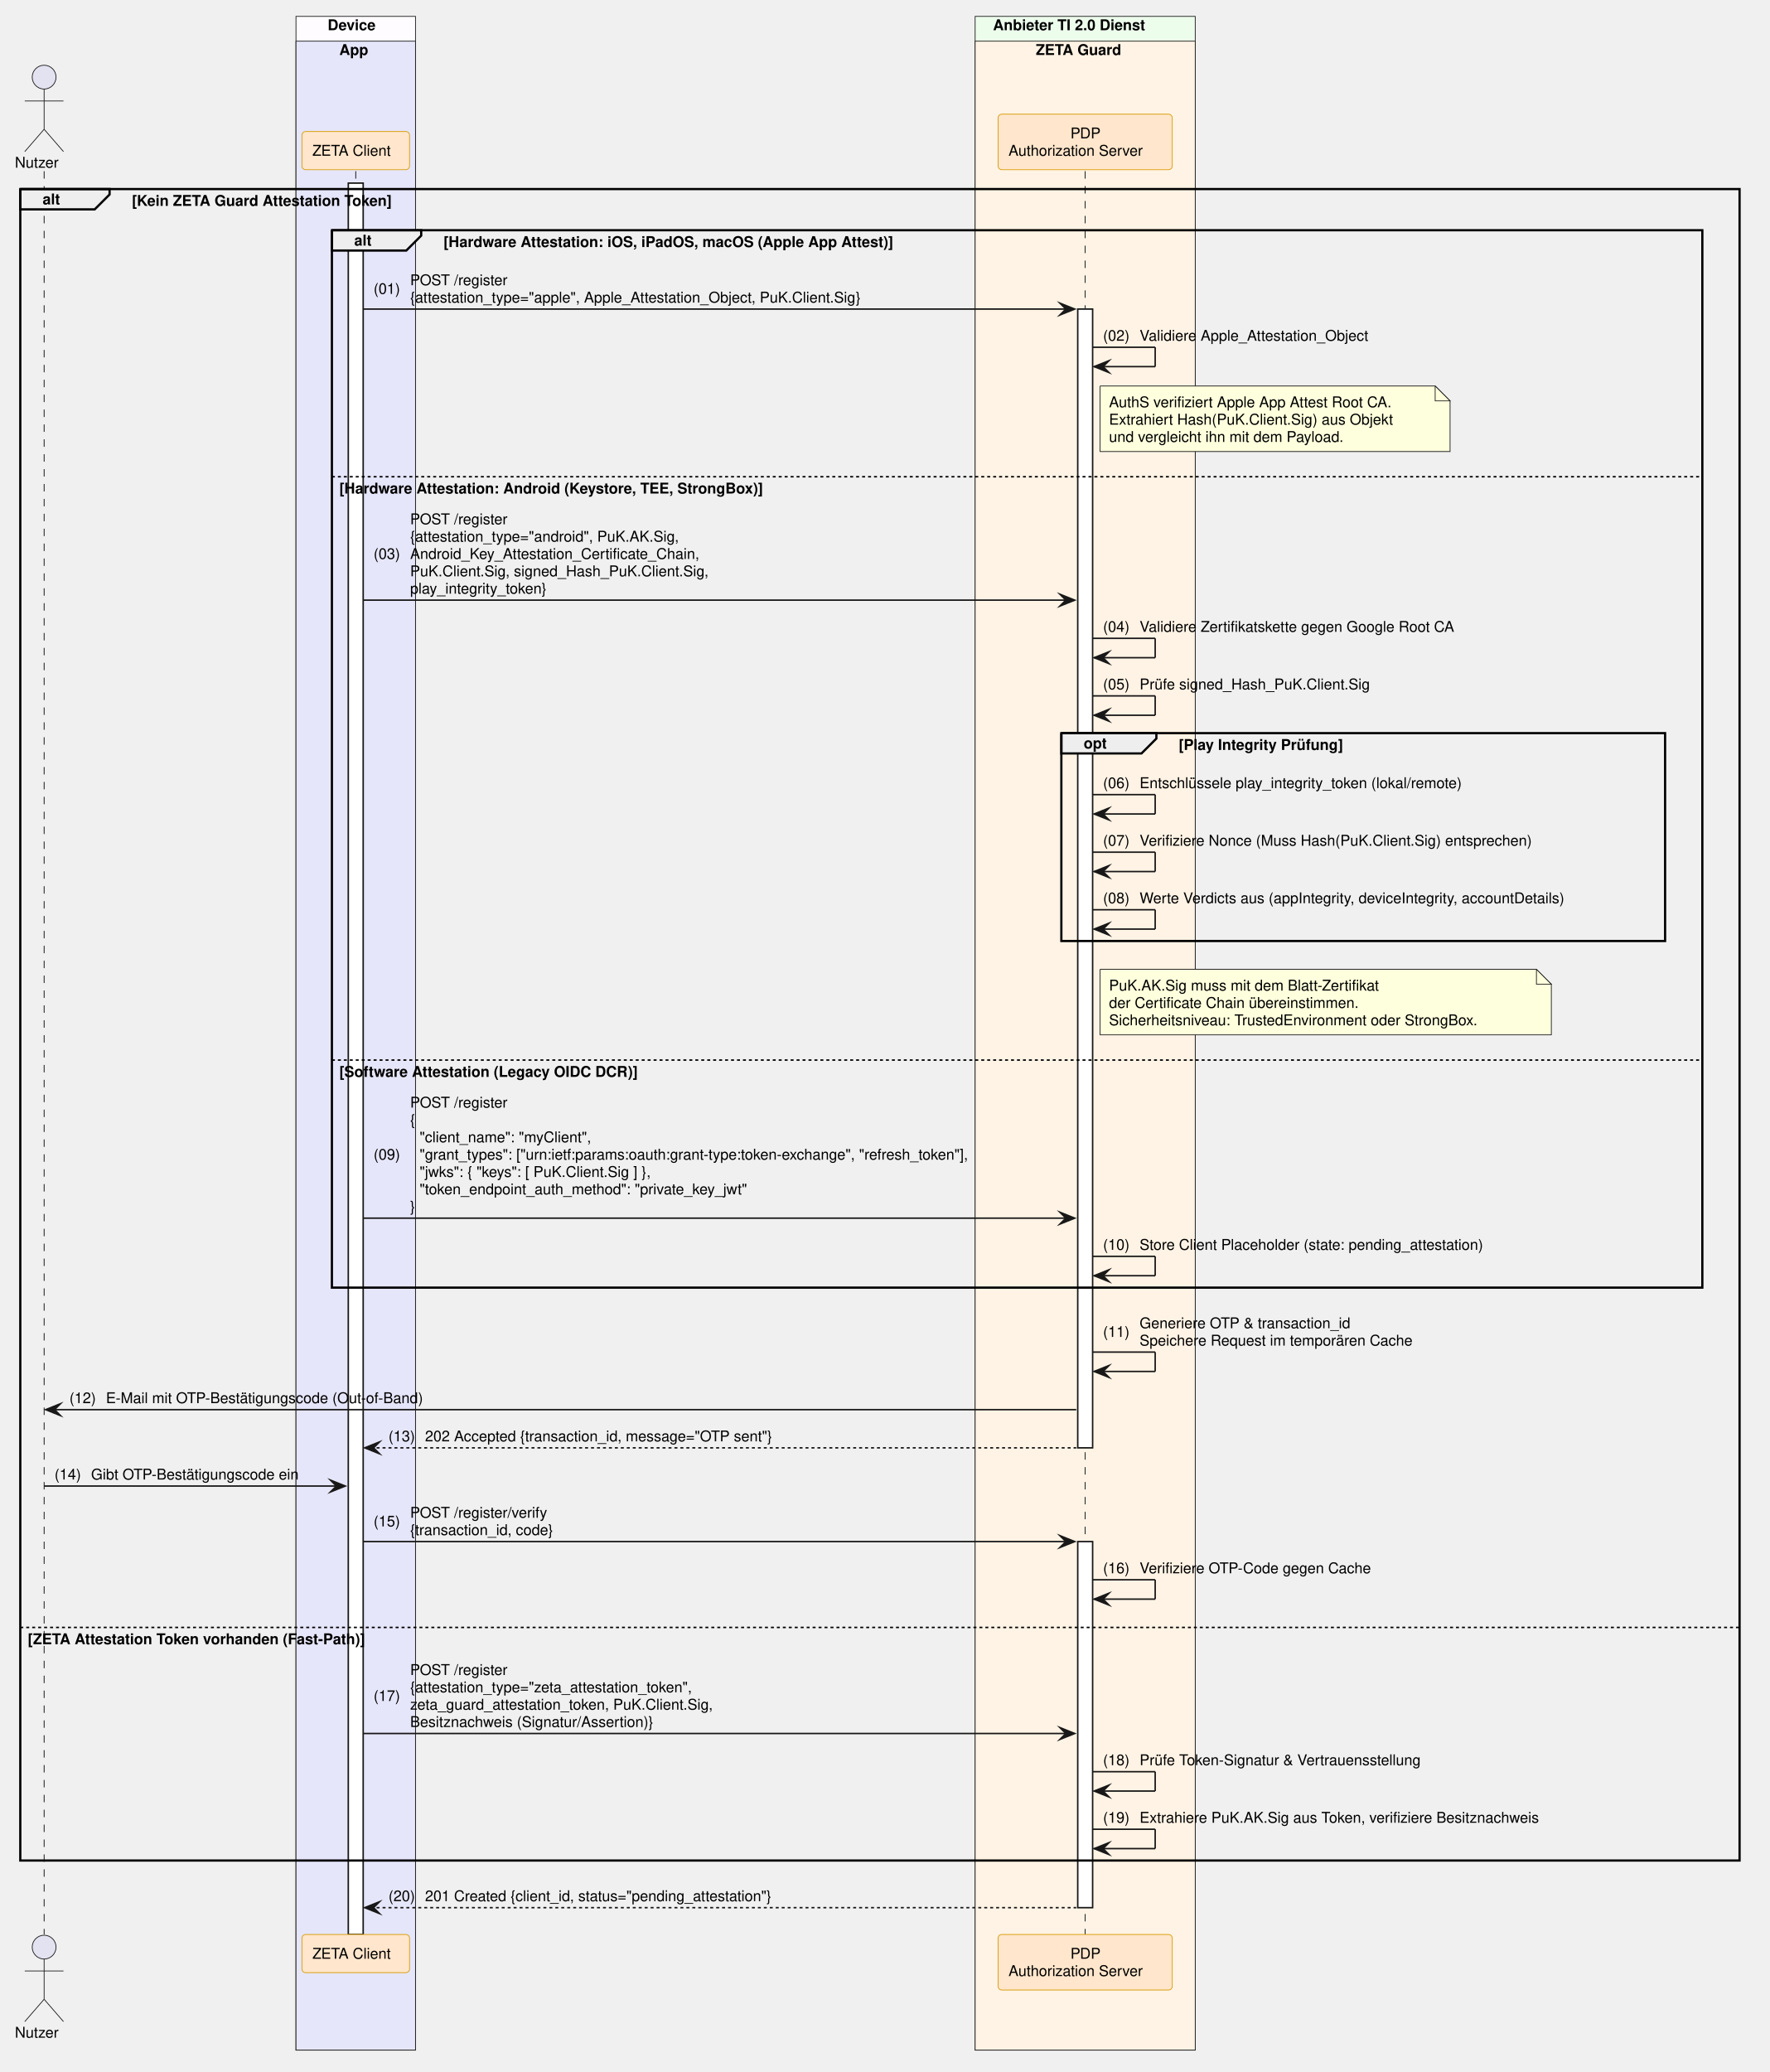
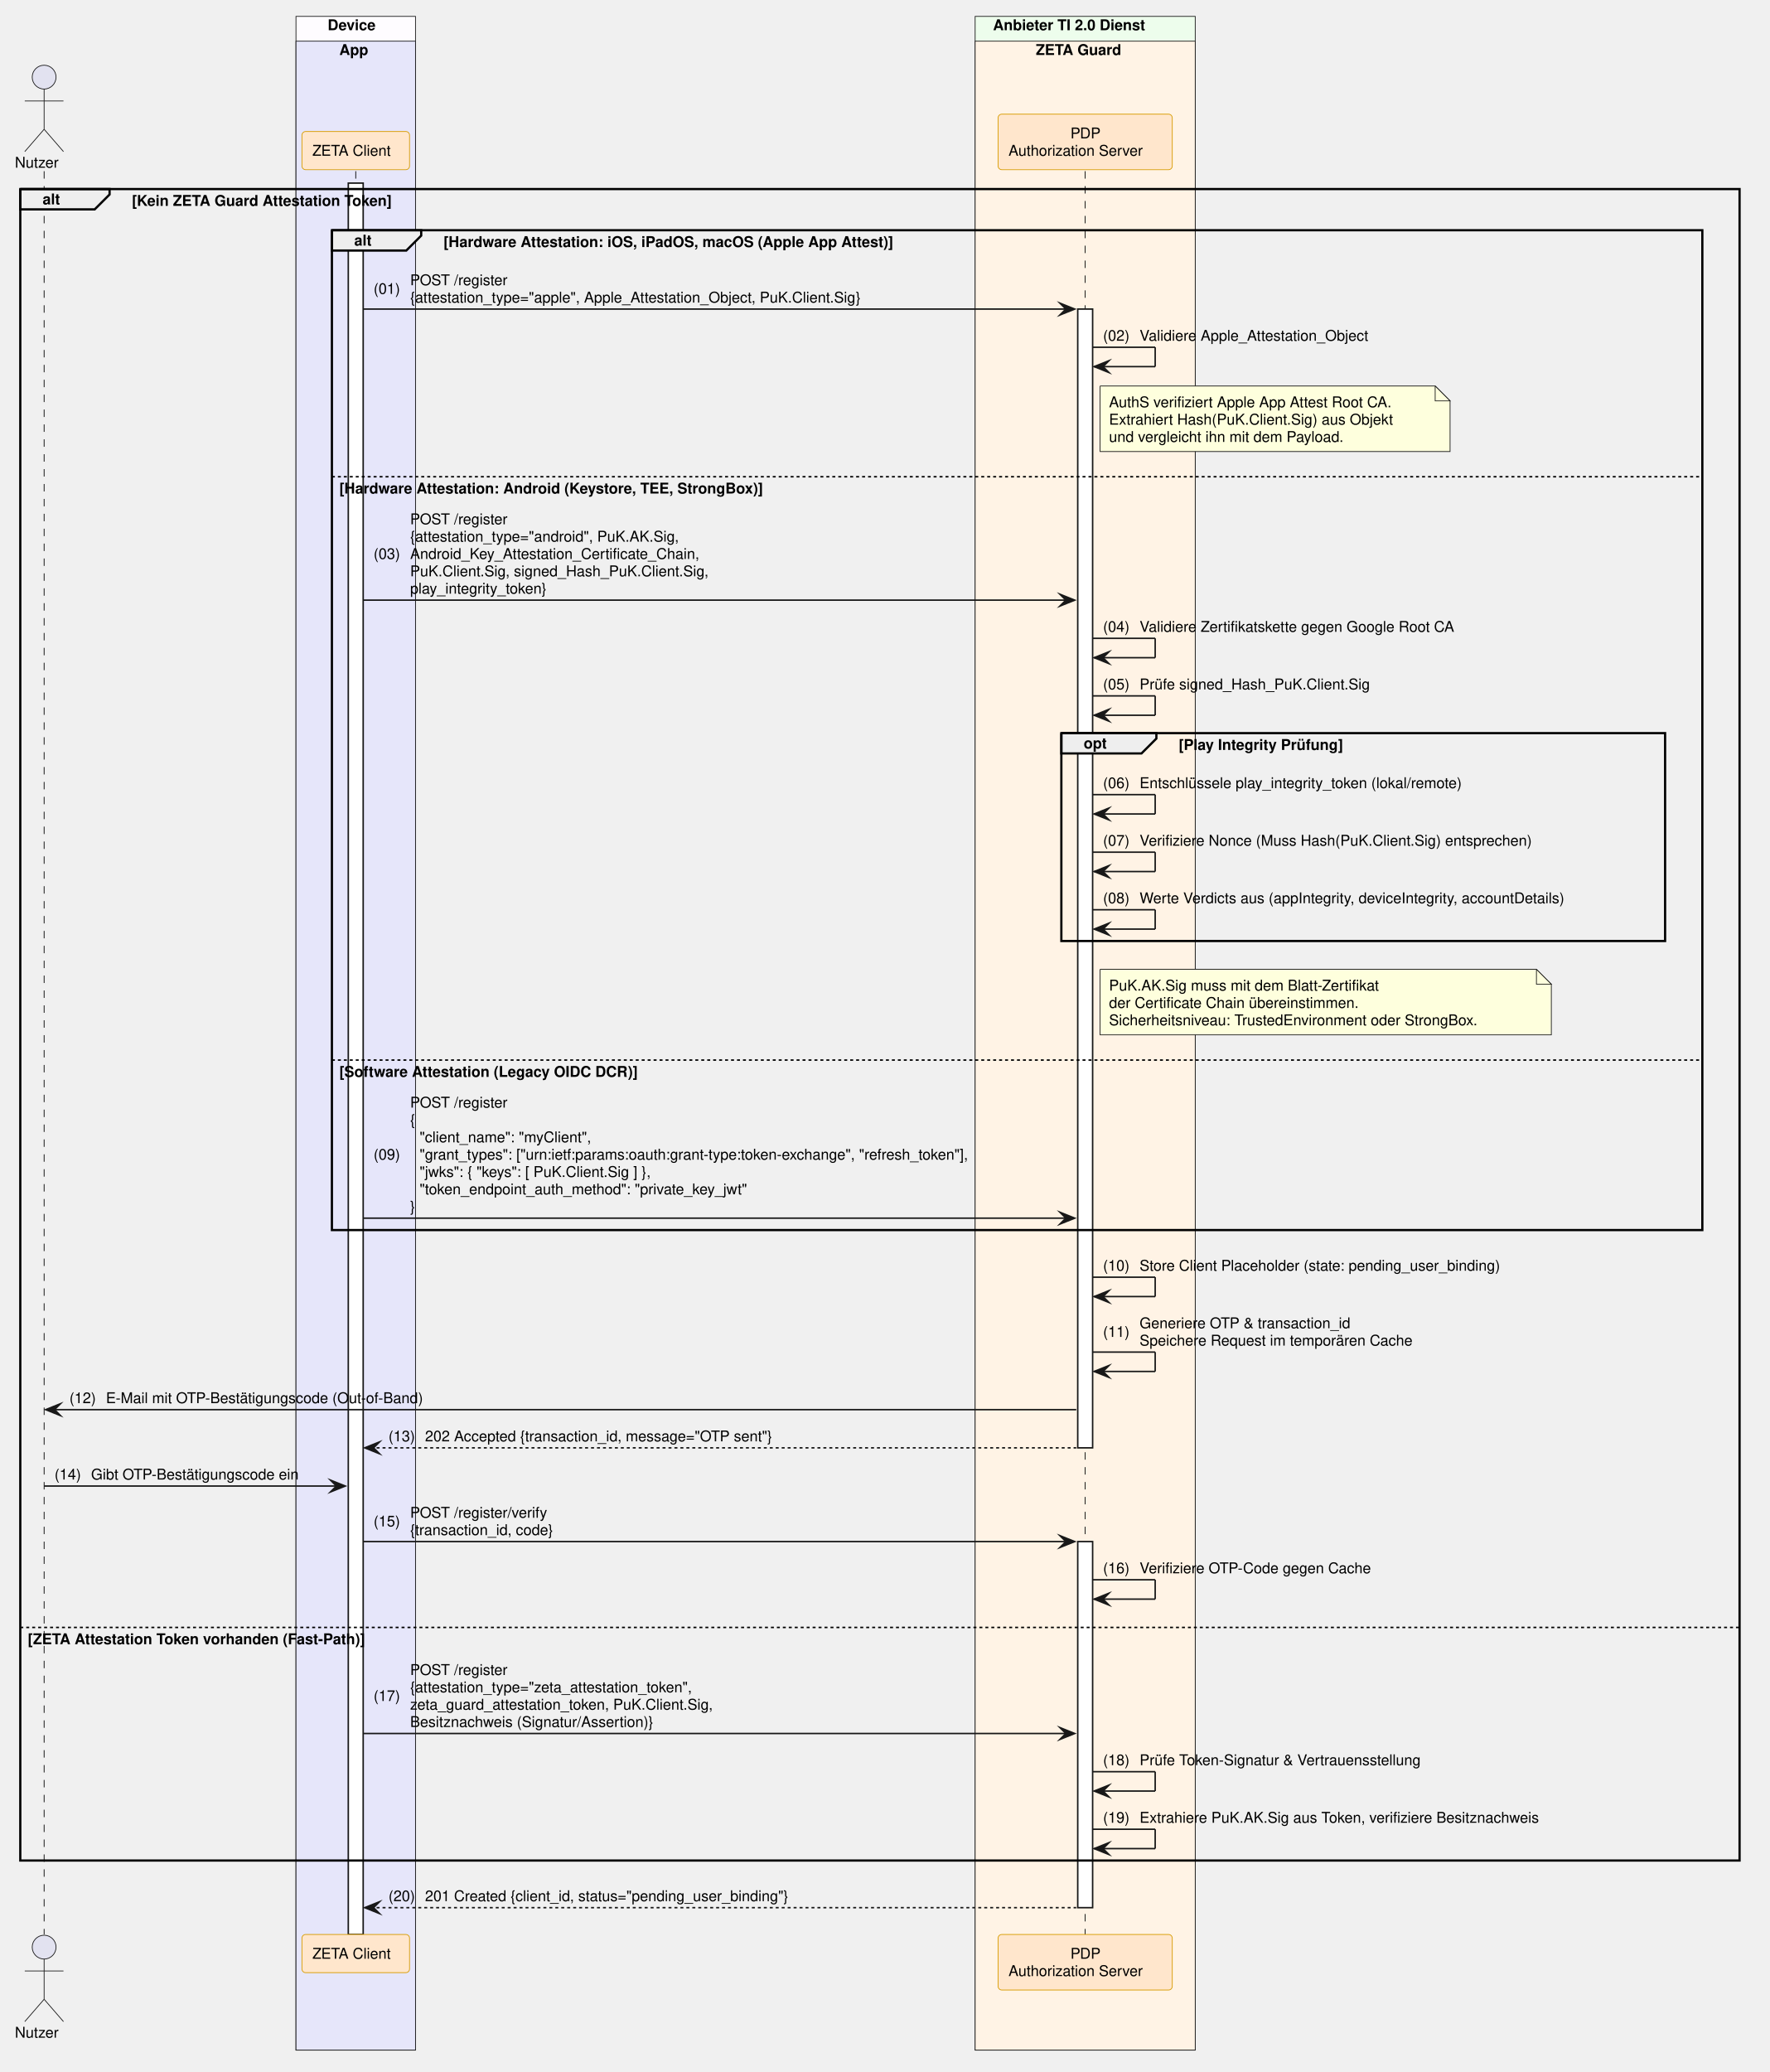
<svg xmlns="http://www.w3.org/2000/svg" contentStyleType="text/css" data-diagram-type="SEQUENCE" height="1391px" preserveAspectRatio="none" style="width:1188px;height:1391px;background:#FFFFFF;" version="1.1" viewBox="0 0 1188 1391" width="1188px" zoomAndPan="magnify">
  <defs />
  <g>
    <rect fill="#FEFCFF" height="1365.312" style="stroke:#181818;stroke-width:0.5;" width="80.247" x="198.738" y="11" />
    <text fill="#000000" font-family="Helvetica" font-size="10" font-weight="700" x="219.992" y="20.282">Device</text>
    <rect fill="#E6E6FA" height="1348.672" style="stroke:#181818;stroke-width:0.5;" width="80.247" x="198.738" y="27.641" />
    <text fill="#000000" font-family="Helvetica" font-size="10" font-weight="700" x="227.833" y="36.923">App</text>
    <rect fill="#EDFDEC" height="1365.312" style="stroke:#181818;stroke-width:0.5;" width="147.784" x="654.756" y="11" />
    <text fill="#000000" font-family="Helvetica" font-size="10" font-weight="700" x="666.756" y="20.282">Anbieter TI 2.0 Dienst</text>
    <rect fill="#FFF3E5" height="1348.672" style="stroke:#181818;stroke-width:0.5;" width="147.784" x="654.756" y="27.641" />
    <text fill="#000000" font-family="Helvetica" font-size="10" font-weight="700" x="695.504" y="36.923">ZETA Guard</text>
    <g>
      <rect fill="#000000" fill-opacity="0" height="1183.75" width="8" x="26.126" y="114.922" />
      <line style="stroke:#000000;stroke-width:0.5;stroke-dasharray:5,5;" x1="29.626" x2="29.626" y1="114.922" y2="1298.672" />
    </g>
    <g>
      <rect fill="#000000" fill-opacity="0" height="1183.75" width="8" x="235.361" y="114.922" />
      <line style="stroke:#000000;stroke-width:0.5;stroke-dasharray:5,5;" x1="238.861" x2="238.861" y1="114.922" y2="1298.672" />
    </g>
    <g>
      <rect fill="#FFFFFF" height="1175.75" style="stroke:#181818;stroke-width:1;" width="10" x="233.861" y="122.922" />
    </g>
    <g>
      <rect fill="#000000" fill-opacity="0" height="1183.75" width="8" x="725.148" y="114.922" />
      <line style="stroke:#000000;stroke-width:0.5;stroke-dasharray:5,5;" x1="728.648" x2="728.648" y1="114.922" y2="1298.672" />
    </g>
    <g>
      <rect fill="#FFFFFF" height="764.5" style="stroke:#181818;stroke-width:1;" width="10" x="723.648" y="207.484" />
    </g>
    <g>
      <rect fill="#FFFFFF" height="245.766" style="stroke:#181818;stroke-width:1;" width="10" x="723.648" y="1034.906" />
    </g>
    <text fill="#000000" font-family="Helvetica" font-size="10" x="10" y="112.564">Nutzer</text>
    <ellipse cx="29.626" cy="51.781" fill="#E2E2F0" rx="8" ry="8" style="stroke:#181818;stroke-width:0.5;" />
    <path d="M29.626,59.781 L29.626,86.781 M16.626,67.781 L42.626,67.781 M29.626,86.781 L16.626,101.781 M29.626,86.781 L42.626,101.781" fill="none" style="stroke:#181818;stroke-width:0.5;" />
    <rect fill="#FFE6CC" height="25.641" rx="2.5" ry="2.5" style="stroke:#D79B00;stroke-width:0.5;" width="72.247" x="202.738" y="88.281" />
    <text fill="#000000" font-family="Helvetica" font-size="10" x="209.738" y="104.564">ZETA Client</text>
    <rect fill="#FFE6CC" height="37.281" rx="2.5" ry="2.5" style="stroke:#D79B00;stroke-width:0.5;" width="116.949" x="670.174" y="76.641" />
    <text fill="#000000" font-family="Helvetica" font-size="10" x="718.768" y="92.923">PDP</text>
    <text fill="#000000" font-family="Helvetica" font-size="10" x="677.174" y="104.564">Authorization Server</text>
    <text fill="#000000" font-family="Helvetica" font-size="10" x="10" y="1367.954">Nutzer</text>
    <ellipse cx="29.626" cy="1307.172" fill="#E2E2F0" rx="8" ry="8" style="stroke:#181818;stroke-width:0.5;" />
    <path d="M29.626,1315.172 L29.626,1342.172 M16.626,1323.172 L42.626,1323.172 M29.626,1342.172 L16.626,1357.172 M29.626,1342.172 L42.626,1357.172" fill="none" style="stroke:#181818;stroke-width:0.5;" />
    <rect fill="#FFE6CC" height="25.641" rx="2.5" ry="2.5" style="stroke:#D79B00;stroke-width:0.5;" width="72.247" x="202.738" y="1298.672" />
    <text fill="#000000" font-family="Helvetica" font-size="10" x="209.738" y="1314.954">ZETA Client</text>
    <rect fill="#FFE6CC" height="37.281" rx="2.5" ry="2.5" style="stroke:#D79B00;stroke-width:0.5;" width="116.949" x="670.174" y="1298.672" />
    <text fill="#000000" font-family="Helvetica" font-size="10" x="718.768" y="1314.954">PDP</text>
    <text fill="#000000" font-family="Helvetica" font-size="10" x="677.174" y="1326.595">Authorization Server</text>
    <path d="M13.626,126.922 L73.582,126.922 L73.582,130.562 L63.582,140.562 L13.626,140.562 L13.626,126.922" fill="#EEEEEE" style="stroke:#000000;stroke-width:1.5;" />
    <rect fill="none" height="1122.109" style="stroke:#000000;stroke-width:1.5;" width="1154.413" x="13.626" y="126.922" />
    <text fill="#000000" font-family="Helvetica" font-size="10" font-weight="700" x="28.626" y="137.204">alt</text>
    <text fill="#000000" font-family="Helvetica" font-size="10" font-weight="700" x="88.582" y="138.204">[Kein ZETA Guard Attestation Token]</text>
    <line style="stroke:#000000;stroke-width:1;stroke-dasharray:2,2;" x1="13.626" x2="1168.039" y1="1092.547" y2="1092.547" />
    <text fill="#000000" font-family="Helvetica" font-size="10" font-weight="700" x="18.626" y="1103.829">[ZETA Attestation Token vorhanden (Fast-Path)]</text>
    <path d="M222.861,154.562 L282.817,154.562 L282.817,158.203 L272.817,168.203 L222.861,168.203 L222.861,154.562" fill="#EEEEEE" style="stroke:#000000;stroke-width:1.5;" />
-     <rect fill="none" height="709.859" style="stroke:#000000;stroke-width:1.5;" width="920.178" x="222.861" y="154.562" />
+     <rect fill="none" height="671.219" style="stroke:#000000;stroke-width:1.5;" width="920.178" x="222.861" y="154.562" />
    <text fill="#000000" font-family="Helvetica" font-size="10" font-weight="700" x="237.861" y="164.845">alt</text>
    <text fill="#000000" font-family="Helvetica" font-size="10" font-weight="700" x="297.817" y="165.845">[Hardware Attestation: iOS, iPadOS, macOS (Apple App Attest)]</text>
    <line style="stroke:#000000;stroke-width:1;stroke-dasharray:2,2;" x1="222.861" x2="1143.039" y1="320.047" y2="320.047" />
    <text fill="#000000" font-family="Helvetica" font-size="10" font-weight="700" x="227.861" y="331.329">[Hardware Attestation: Android (Keystore, TEE, StrongBox)]</text>
    <line style="stroke:#000000;stroke-width:1;stroke-dasharray:2,2;" x1="222.861" x2="1143.039" y1="711.656" y2="711.656" />
    <text fill="#000000" font-family="Helvetica" font-size="10" font-weight="700" x="227.861" y="722.938">[Software Attestation (Legacy OIDC DCR)]</text>
    <polygon fill="#181818" points="711.648,203.484,721.648,207.484,711.648,211.484,715.648,207.484" style="stroke:#181818;stroke-width:1;stroke-linejoin:miter;stroke-miterlimit:10;" />
    <line style="stroke:#181818;stroke-width:1;" x1="243.861" x2="717.648" y1="207.484" y2="207.484" />
    <text fill="#000000" font-family="Helvetica" font-size="10" x="250.861" y="197.306">(01)</text>
    <text fill="#000000" font-family="Helvetica" font-size="10" x="275.389" y="191.485">POST /register</text>
    <text fill="#000000" font-family="Helvetica" font-size="10" x="275.389" y="203.126">{attestation_type="apple", Apple_Attestation_Object, PuK.Client.Sig}</text>
    <line style="stroke:#181818;stroke-width:1;" x1="733.648" x2="775.648" y1="233.125" y2="233.125" />
    <line style="stroke:#181818;stroke-width:1;" x1="775.648" x2="775.648" y1="233.125" y2="246.125" />
    <line style="stroke:#181818;stroke-width:1;" x1="734.648" x2="775.648" y1="246.125" y2="246.125" />
    <polygon fill="#181818" points="744.648,242.125,734.648,246.125,744.648,250.125,740.648,246.125" style="stroke:#181818;stroke-width:1;stroke-linejoin:miter;stroke-miterlimit:10;" />
    <text fill="#000000" font-family="Helvetica" font-size="10" x="740.648" y="228.767">(02)</text>
    <text fill="#000000" font-family="Helvetica" font-size="10" x="765.176" y="228.767">Validiere Apple_Attestation_Object</text>
    <path d="M738.648,259.125 L738.648,303.125 L973.648,303.125 L973.648,269.125 L963.648,259.125 L738.648,259.125" fill="#FEFFDD" style="stroke:#181818;stroke-width:0.5;" />
    <path d="M963.648,259.125 L963.648,269.125 L973.648,269.125 L963.648,259.125" fill="#FEFFDD" style="stroke:#181818;stroke-width:0.5;" />
    <text fill="#000000" font-family="Helvetica" font-size="10" x="744.648" y="273.407">AuthS verifiziert Apple App Attest Root CA.</text>
    <text fill="#000000" font-family="Helvetica" font-size="10" x="744.648" y="285.048">Extrahiert Hash(PuK.Client.Sig) aus Objekt</text>
    <text fill="#000000" font-family="Helvetica" font-size="10" x="744.648" y="296.688">und vergleicht ihn mit dem Payload.</text>
    <polygon fill="#181818" points="711.648,398.891,721.648,402.891,711.648,406.891,715.648,402.891" style="stroke:#181818;stroke-width:1;stroke-linejoin:miter;stroke-miterlimit:10;" />
    <line style="stroke:#181818;stroke-width:1;" x1="243.861" x2="717.648" y1="402.891" y2="402.891" />
    <text fill="#000000" font-family="Helvetica" font-size="10" x="250.861" y="375.251">(03)</text>
    <text fill="#000000" font-family="Helvetica" font-size="10" x="275.389" y="351.97">POST /register</text>
    <text fill="#000000" font-family="Helvetica" font-size="10" x="275.389" y="363.61">{attestation_type="android", PuK.AK.Sig,</text>
    <text fill="#000000" font-family="Helvetica" font-size="10" x="275.389" y="375.251">Android_Key_Attestation_Certificate_Chain,</text>
    <text fill="#000000" font-family="Helvetica" font-size="10" x="275.389" y="386.892">PuK.Client.Sig, signed_Hash_PuK.Client.Sig,</text>
    <text fill="#000000" font-family="Helvetica" font-size="10" x="275.389" y="398.532">play_integrity_token}</text>
    <line style="stroke:#181818;stroke-width:1;" x1="733.648" x2="775.648" y1="428.531" y2="428.531" />
    <line style="stroke:#181818;stroke-width:1;" x1="775.648" x2="775.648" y1="428.531" y2="441.531" />
    <line style="stroke:#181818;stroke-width:1;" x1="734.648" x2="775.648" y1="441.531" y2="441.531" />
    <polygon fill="#181818" points="744.648,437.531,734.648,441.531,744.648,445.531,740.648,441.531" style="stroke:#181818;stroke-width:1;stroke-linejoin:miter;stroke-miterlimit:10;" />
    <text fill="#000000" font-family="Helvetica" font-size="10" x="740.648" y="424.173">(04)</text>
    <text fill="#000000" font-family="Helvetica" font-size="10" x="765.176" y="424.173">Validiere Zertifikatskette gegen Google Root CA</text>
    <line style="stroke:#181818;stroke-width:1;" x1="733.648" x2="775.648" y1="467.172" y2="467.172" />
    <line style="stroke:#181818;stroke-width:1;" x1="775.648" x2="775.648" y1="467.172" y2="480.172" />
    <line style="stroke:#181818;stroke-width:1;" x1="734.648" x2="775.648" y1="480.172" y2="480.172" />
    <polygon fill="#181818" points="744.648,476.172,734.648,480.172,744.648,484.172,740.648,480.172" style="stroke:#181818;stroke-width:1;stroke-linejoin:miter;stroke-miterlimit:10;" />
    <text fill="#000000" font-family="Helvetica" font-size="10" x="740.648" y="462.813">(05)</text>
    <text fill="#000000" font-family="Helvetica" font-size="10" x="765.176" y="462.813">Prüfe signed_Hash_PuK.Client.Sig</text>
    <path d="M712.648,492.172 L776.457,492.172 L776.457,495.812 L766.457,505.812 L712.648,505.812 L712.648,492.172" fill="#EEEEEE" style="stroke:#000000;stroke-width:1.5;" />
    <rect fill="none" height="139.562" style="stroke:#000000;stroke-width:1.5;" width="405.391" x="712.648" y="492.172" />
    <text fill="#000000" font-family="Helvetica" font-size="10" font-weight="700" x="727.648" y="502.454">opt</text>
    <text fill="#000000" font-family="Helvetica" font-size="10" font-weight="700" x="791.457" y="503.454">[Play Integrity Prüfung]</text>
    <line style="stroke:#181818;stroke-width:1;" x1="733.648" x2="775.648" y1="533.453" y2="533.453" />
    <line style="stroke:#181818;stroke-width:1;" x1="775.648" x2="775.648" y1="533.453" y2="546.453" />
    <line style="stroke:#181818;stroke-width:1;" x1="734.648" x2="775.648" y1="546.453" y2="546.453" />
    <polygon fill="#181818" points="744.648,542.453,734.648,546.453,744.648,550.453,740.648,546.453" style="stroke:#181818;stroke-width:1;stroke-linejoin:miter;stroke-miterlimit:10;" />
    <text fill="#000000" font-family="Helvetica" font-size="10" x="740.648" y="529.095">(06)</text>
    <text fill="#000000" font-family="Helvetica" font-size="10" x="765.176" y="529.095">Entschlüssele play_integrity_token (lokal/remote)</text>
    <line style="stroke:#181818;stroke-width:1;" x1="733.648" x2="775.648" y1="572.094" y2="572.094" />
    <line style="stroke:#181818;stroke-width:1;" x1="775.648" x2="775.648" y1="572.094" y2="585.094" />
    <line style="stroke:#181818;stroke-width:1;" x1="734.648" x2="775.648" y1="585.094" y2="585.094" />
    <polygon fill="#181818" points="744.648,581.094,734.648,585.094,744.648,589.094,740.648,585.094" style="stroke:#181818;stroke-width:1;stroke-linejoin:miter;stroke-miterlimit:10;" />
    <text fill="#000000" font-family="Helvetica" font-size="10" x="740.648" y="567.735">(07)</text>
    <text fill="#000000" font-family="Helvetica" font-size="10" x="765.176" y="567.735">Verifiziere Nonce (Muss Hash(PuK.Client.Sig) entsprechen)</text>
    <line style="stroke:#181818;stroke-width:1;" x1="733.648" x2="775.648" y1="610.734" y2="610.734" />
    <line style="stroke:#181818;stroke-width:1;" x1="775.648" x2="775.648" y1="610.734" y2="623.734" />
    <line style="stroke:#181818;stroke-width:1;" x1="734.648" x2="775.648" y1="623.734" y2="623.734" />
    <polygon fill="#181818" points="744.648,619.734,734.648,623.734,744.648,627.734,740.648,623.734" style="stroke:#181818;stroke-width:1;stroke-linejoin:miter;stroke-miterlimit:10;" />
    <text fill="#000000" font-family="Helvetica" font-size="10" x="740.648" y="606.376">(08)</text>
    <text fill="#000000" font-family="Helvetica" font-size="10" x="765.176" y="606.376">Werte Verdicts aus (appIntegrity, deviceIntegrity, accountDetails)</text>
    <path d="M738.648,650.734 L738.648,694.734 L1041.648,694.734 L1041.648,660.734 L1031.648,650.734 L738.648,650.734" fill="#FEFFDD" style="stroke:#181818;stroke-width:0.5;" />
    <path d="M1031.648,650.734 L1031.648,660.734 L1041.648,660.734 L1031.648,650.734" fill="#FEFFDD" style="stroke:#181818;stroke-width:0.5;" />
    <text fill="#000000" font-family="Helvetica" font-size="10" x="744.648" y="665.017">PuK.AK.Sig muss mit dem Blatt-Zertifikat</text>
    <text fill="#000000" font-family="Helvetica" font-size="10" x="744.648" y="676.657">der Certificate Chain übereinstimmen.</text>
    <text fill="#000000" font-family="Helvetica" font-size="10" x="744.648" y="688.298">Sicherheitsniveau: TrustedEnvironment oder StrongBox.</text>
    <polygon fill="#181818" points="711.648,813.781,721.648,817.781,711.648,821.781,715.648,817.781" style="stroke:#181818;stroke-width:1;stroke-linejoin:miter;stroke-miterlimit:10;" />
    <line style="stroke:#181818;stroke-width:1;" x1="243.861" x2="717.648" y1="817.781" y2="817.781" />
    <text fill="#000000" font-family="Helvetica" font-size="10" x="250.861" y="778.501">(09)</text>
    <text fill="#000000" font-family="Helvetica" font-size="10" x="275.389" y="743.579">POST /register</text>
    <text fill="#000000" font-family="Helvetica" font-size="10" x="275.389" y="755.22">{</text>
    <text fill="#000000" font-family="Helvetica" font-size="10" x="281.746" y="766.86">"client_name": "myClient",</text>
    <text fill="#000000" font-family="Helvetica" font-size="10" x="281.746" y="778.501">"grant_types": ["urn:ietf:params:oauth:grant-type:token-exchange", "refresh_token"],</text>
    <text fill="#000000" font-family="Helvetica" font-size="10" x="281.746" y="790.142">"jwks": { "keys": [ PuK.Client.Sig ] },</text>
    <text fill="#000000" font-family="Helvetica" font-size="10" x="281.746" y="801.782">"token_endpoint_auth_method": "private_key_jwt"</text>
    <text fill="#000000" font-family="Helvetica" font-size="10" x="275.389" y="813.423">}</text>
-     <line style="stroke:#181818;stroke-width:1;" x1="733.648" x2="775.648" y1="843.422" y2="843.422" />
-     <line style="stroke:#181818;stroke-width:1;" x1="775.648" x2="775.648" y1="843.422" y2="856.422" />
-     <line style="stroke:#181818;stroke-width:1;" x1="734.648" x2="775.648" y1="856.422" y2="856.422" />
-     <polygon fill="#181818" points="744.648,852.422,734.648,856.422,744.648,860.422,740.648,856.422" style="stroke:#181818;stroke-width:1;stroke-linejoin:miter;stroke-miterlimit:10;" />
-     <text fill="#000000" font-family="Helvetica" font-size="10" x="740.648" y="839.063">(10)</text>
-     <text fill="#000000" font-family="Helvetica" font-size="10" x="765.176" y="839.063">Store Client Placeholder (state: pending_attestation)</text>
+     <line style="stroke:#181818;stroke-width:1;" x1="733.648" x2="775.648" y1="857.422" y2="857.422" />
+     <line style="stroke:#181818;stroke-width:1;" x1="775.648" x2="775.648" y1="857.422" y2="870.422" />
+     <line style="stroke:#181818;stroke-width:1;" x1="734.648" x2="775.648" y1="870.422" y2="870.422" />
+     <polygon fill="#181818" points="744.648,866.422,734.648,870.422,744.648,874.422,740.648,870.422" style="stroke:#181818;stroke-width:1;stroke-linejoin:miter;stroke-miterlimit:10;" />
+     <text fill="#000000" font-family="Helvetica" font-size="10" x="740.648" y="853.063">(10)</text>
+     <text fill="#000000" font-family="Helvetica" font-size="10" x="765.176" y="853.063">Store Client Placeholder (state: pending_user_binding)</text>
    <line style="stroke:#181818;stroke-width:1;" x1="733.648" x2="775.648" y1="907.703" y2="907.703" />
    <line style="stroke:#181818;stroke-width:1;" x1="775.648" x2="775.648" y1="907.703" y2="920.703" />
    <line style="stroke:#181818;stroke-width:1;" x1="734.648" x2="775.648" y1="920.703" y2="920.703" />
    <polygon fill="#181818" points="744.648,916.703,734.648,920.703,744.648,924.703,740.648,920.703" style="stroke:#181818;stroke-width:1;stroke-linejoin:miter;stroke-miterlimit:10;" />
    <text fill="#000000" font-family="Helvetica" font-size="10" x="740.648" y="897.524">(11)</text>
    <text fill="#000000" font-family="Helvetica" font-size="10" x="765.176" y="891.704">Generiere OTP &amp; transaction_id</text>
    <text fill="#000000" font-family="Helvetica" font-size="10" x="765.176" y="903.345">Speichere Request im temporären Cache</text>
    <polygon fill="#181818" points="40.626,942.344,30.626,946.344,40.626,950.344,36.626,946.344" style="stroke:#181818;stroke-width:1;stroke-linejoin:miter;stroke-miterlimit:10;" />
    <line style="stroke:#181818;stroke-width:1;" x1="34.626" x2="722.648" y1="946.344" y2="946.344" />
    <text fill="#000000" font-family="Helvetica" font-size="10" x="46.626" y="941.985">(12)</text>
    <text fill="#000000" font-family="Helvetica" font-size="10" x="71.153" y="941.985">E-Mail mit OTP-Bestätigungscode (Out-of-Band)</text>
    <polygon fill="#181818" points="254.861,967.984,244.861,971.984,254.861,975.984,250.861,971.984" style="stroke:#181818;stroke-width:1;stroke-linejoin:miter;stroke-miterlimit:10;" />
    <line style="stroke:#181818;stroke-width:1;stroke-dasharray:2,2;" x1="248.861" x2="722.648" y1="971.984" y2="971.984" />
    <text fill="#000000" font-family="Helvetica" font-size="10" x="260.861" y="967.626">(13)</text>
    <text fill="#000000" font-family="Helvetica" font-size="10" x="285.389" y="967.626">202 Accepted {transaction_id, message="OTP sent"}</text>
    <polygon fill="#181818" points="221.861,993.625,231.861,997.625,221.861,1001.625,225.861,997.625" style="stroke:#181818;stroke-width:1;stroke-linejoin:miter;stroke-miterlimit:10;" />
    <line style="stroke:#181818;stroke-width:1;" x1="29.626" x2="227.861" y1="997.625" y2="997.625" />
    <text fill="#000000" font-family="Helvetica" font-size="10" x="36.626" y="993.267">(14)</text>
    <text fill="#000000" font-family="Helvetica" font-size="10" x="61.153" y="993.267">Gibt OTP-Bestätigungscode ein</text>
    <polygon fill="#181818" points="711.648,1030.906,721.648,1034.906,711.648,1038.906,715.648,1034.906" style="stroke:#181818;stroke-width:1;stroke-linejoin:miter;stroke-miterlimit:10;" />
    <line style="stroke:#181818;stroke-width:1;" x1="243.861" x2="717.648" y1="1034.906" y2="1034.906" />
    <text fill="#000000" font-family="Helvetica" font-size="10" x="250.861" y="1024.727">(15)</text>
    <text fill="#000000" font-family="Helvetica" font-size="10" x="275.389" y="1018.907">POST /register/verify</text>
    <text fill="#000000" font-family="Helvetica" font-size="10" x="275.389" y="1030.548">{transaction_id, code}</text>
    <line style="stroke:#181818;stroke-width:1;" x1="733.648" x2="775.648" y1="1060.547" y2="1060.547" />
    <line style="stroke:#181818;stroke-width:1;" x1="775.648" x2="775.648" y1="1060.547" y2="1073.547" />
    <line style="stroke:#181818;stroke-width:1;" x1="734.648" x2="775.648" y1="1073.547" y2="1073.547" />
    <polygon fill="#181818" points="744.648,1069.547,734.648,1073.547,744.648,1077.547,740.648,1073.547" style="stroke:#181818;stroke-width:1;stroke-linejoin:miter;stroke-miterlimit:10;" />
    <text fill="#000000" font-family="Helvetica" font-size="10" x="740.648" y="1056.188">(16)</text>
    <text fill="#000000" font-family="Helvetica" font-size="10" x="765.176" y="1056.188">Verifiziere OTP-Code gegen Cache</text>
    <polygon fill="#181818" points="711.648,1159.75,721.648,1163.75,711.648,1167.75,715.648,1163.75" style="stroke:#181818;stroke-width:1;stroke-linejoin:miter;stroke-miterlimit:10;" />
    <line style="stroke:#181818;stroke-width:1;" x1="243.861" x2="717.648" y1="1163.75" y2="1163.75" />
    <text fill="#000000" font-family="Helvetica" font-size="10" x="250.861" y="1141.931">(17)</text>
    <text fill="#000000" font-family="Helvetica" font-size="10" x="275.389" y="1124.47">POST /register</text>
    <text fill="#000000" font-family="Helvetica" font-size="10" x="275.389" y="1136.11">{attestation_type="zeta_attestation_token",</text>
    <text fill="#000000" font-family="Helvetica" font-size="10" x="275.389" y="1147.751">zeta_guard_attestation_token, PuK.Client.Sig,</text>
    <text fill="#000000" font-family="Helvetica" font-size="10" x="275.389" y="1159.392">Besitznachweis (Signatur/Assertion)}</text>
    <line style="stroke:#181818;stroke-width:1;" x1="733.648" x2="775.648" y1="1189.391" y2="1189.391" />
    <line style="stroke:#181818;stroke-width:1;" x1="775.648" x2="775.648" y1="1189.391" y2="1202.391" />
    <line style="stroke:#181818;stroke-width:1;" x1="734.648" x2="775.648" y1="1202.391" y2="1202.391" />
    <polygon fill="#181818" points="744.648,1198.391,734.648,1202.391,744.648,1206.391,740.648,1202.391" style="stroke:#181818;stroke-width:1;stroke-linejoin:miter;stroke-miterlimit:10;" />
    <text fill="#000000" font-family="Helvetica" font-size="10" x="740.648" y="1185.032">(18)</text>
    <text fill="#000000" font-family="Helvetica" font-size="10" x="765.176" y="1185.032">Prüfe Token-Signatur &amp; Vertrauensstellung</text>
    <line style="stroke:#181818;stroke-width:1;" x1="733.648" x2="775.648" y1="1228.031" y2="1228.031" />
    <line style="stroke:#181818;stroke-width:1;" x1="775.648" x2="775.648" y1="1228.031" y2="1241.031" />
    <line style="stroke:#181818;stroke-width:1;" x1="734.648" x2="775.648" y1="1241.031" y2="1241.031" />
    <polygon fill="#181818" points="744.648,1237.031,734.648,1241.031,744.648,1245.031,740.648,1241.031" style="stroke:#181818;stroke-width:1;stroke-linejoin:miter;stroke-miterlimit:10;" />
    <text fill="#000000" font-family="Helvetica" font-size="10" x="740.648" y="1223.673">(19)</text>
    <text fill="#000000" font-family="Helvetica" font-size="10" x="765.176" y="1223.673">Extrahiere PuK.AK.Sig aus Token, verifiziere Besitznachweis</text>
    <polygon fill="#181818" points="254.861,1276.672,244.861,1280.672,254.861,1284.672,250.861,1280.672" style="stroke:#181818;stroke-width:1;stroke-linejoin:miter;stroke-miterlimit:10;" />
    <line style="stroke:#181818;stroke-width:1;stroke-dasharray:2,2;" x1="248.861" x2="722.648" y1="1280.672" y2="1280.672" />
    <text fill="#000000" font-family="Helvetica" font-size="10" x="260.861" y="1276.313">(20)</text>
-     <text fill="#000000" font-family="Helvetica" font-size="10" x="285.389" y="1276.313">201 Created {client_id, status="pending_attestation"}</text>
+     <text fill="#000000" font-family="Helvetica" font-size="10" x="285.389" y="1276.313">201 Created {client_id, status="pending_user_binding"}</text>
  </g>
</svg>
